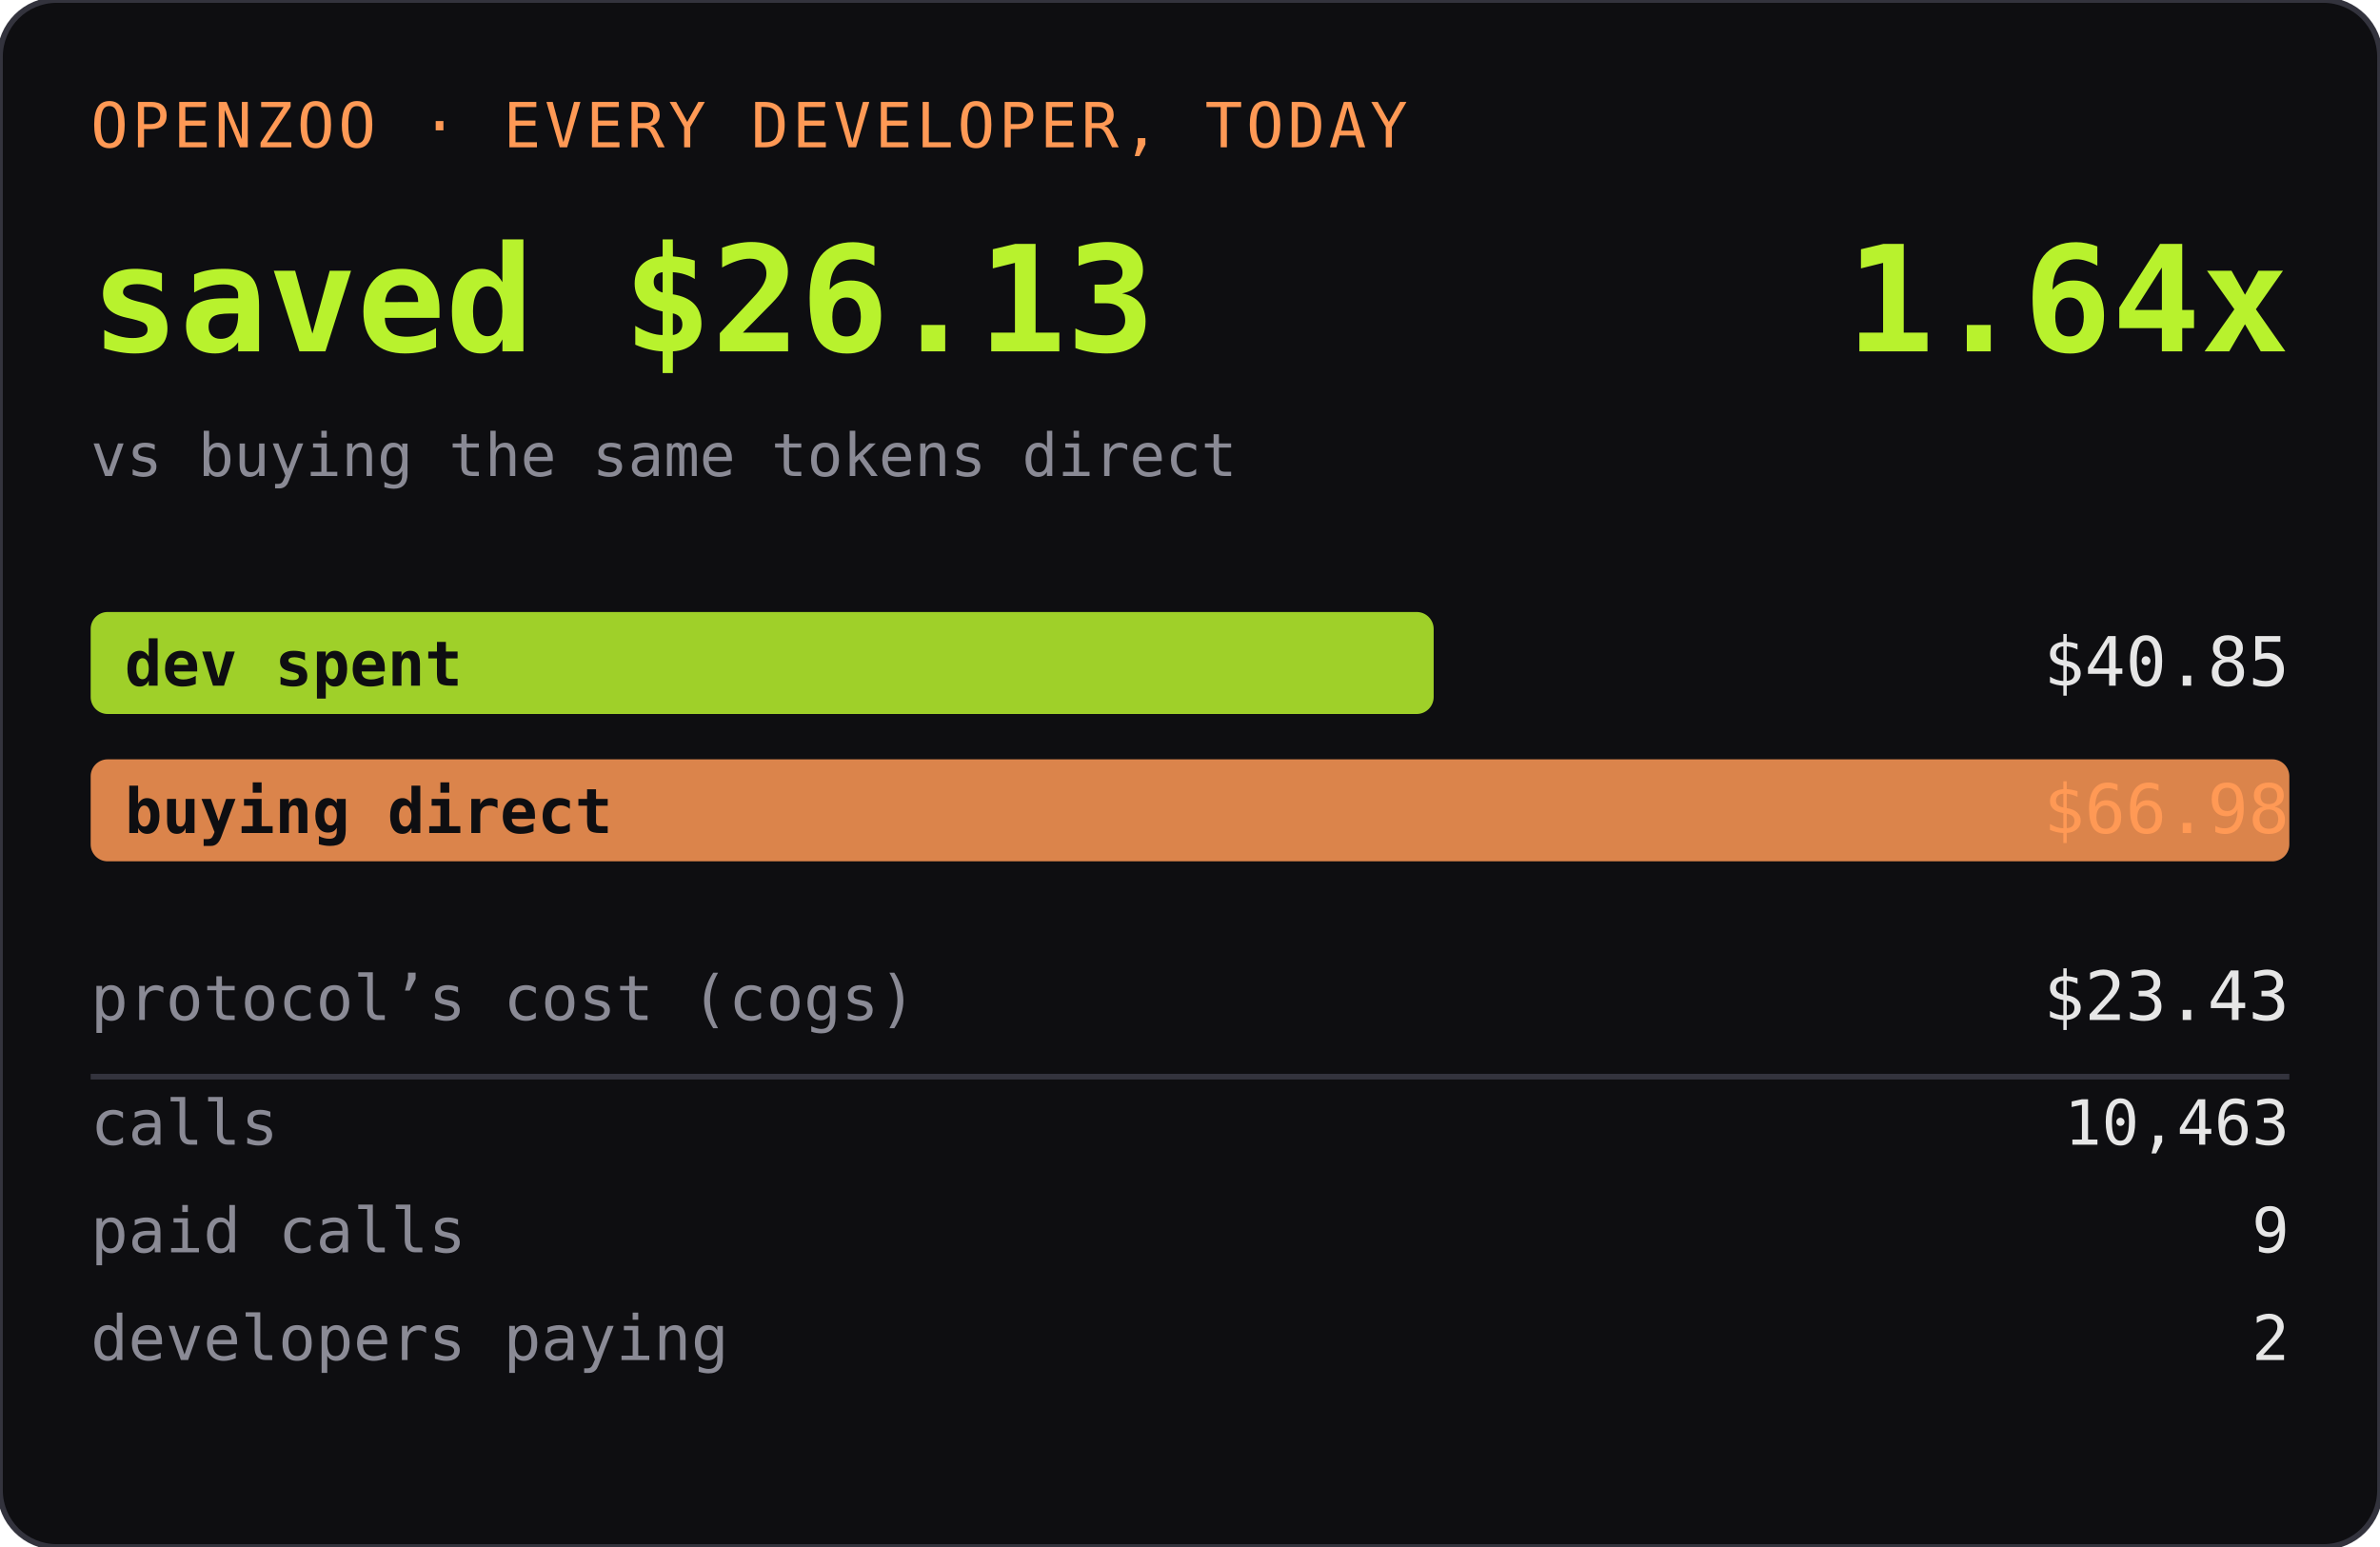
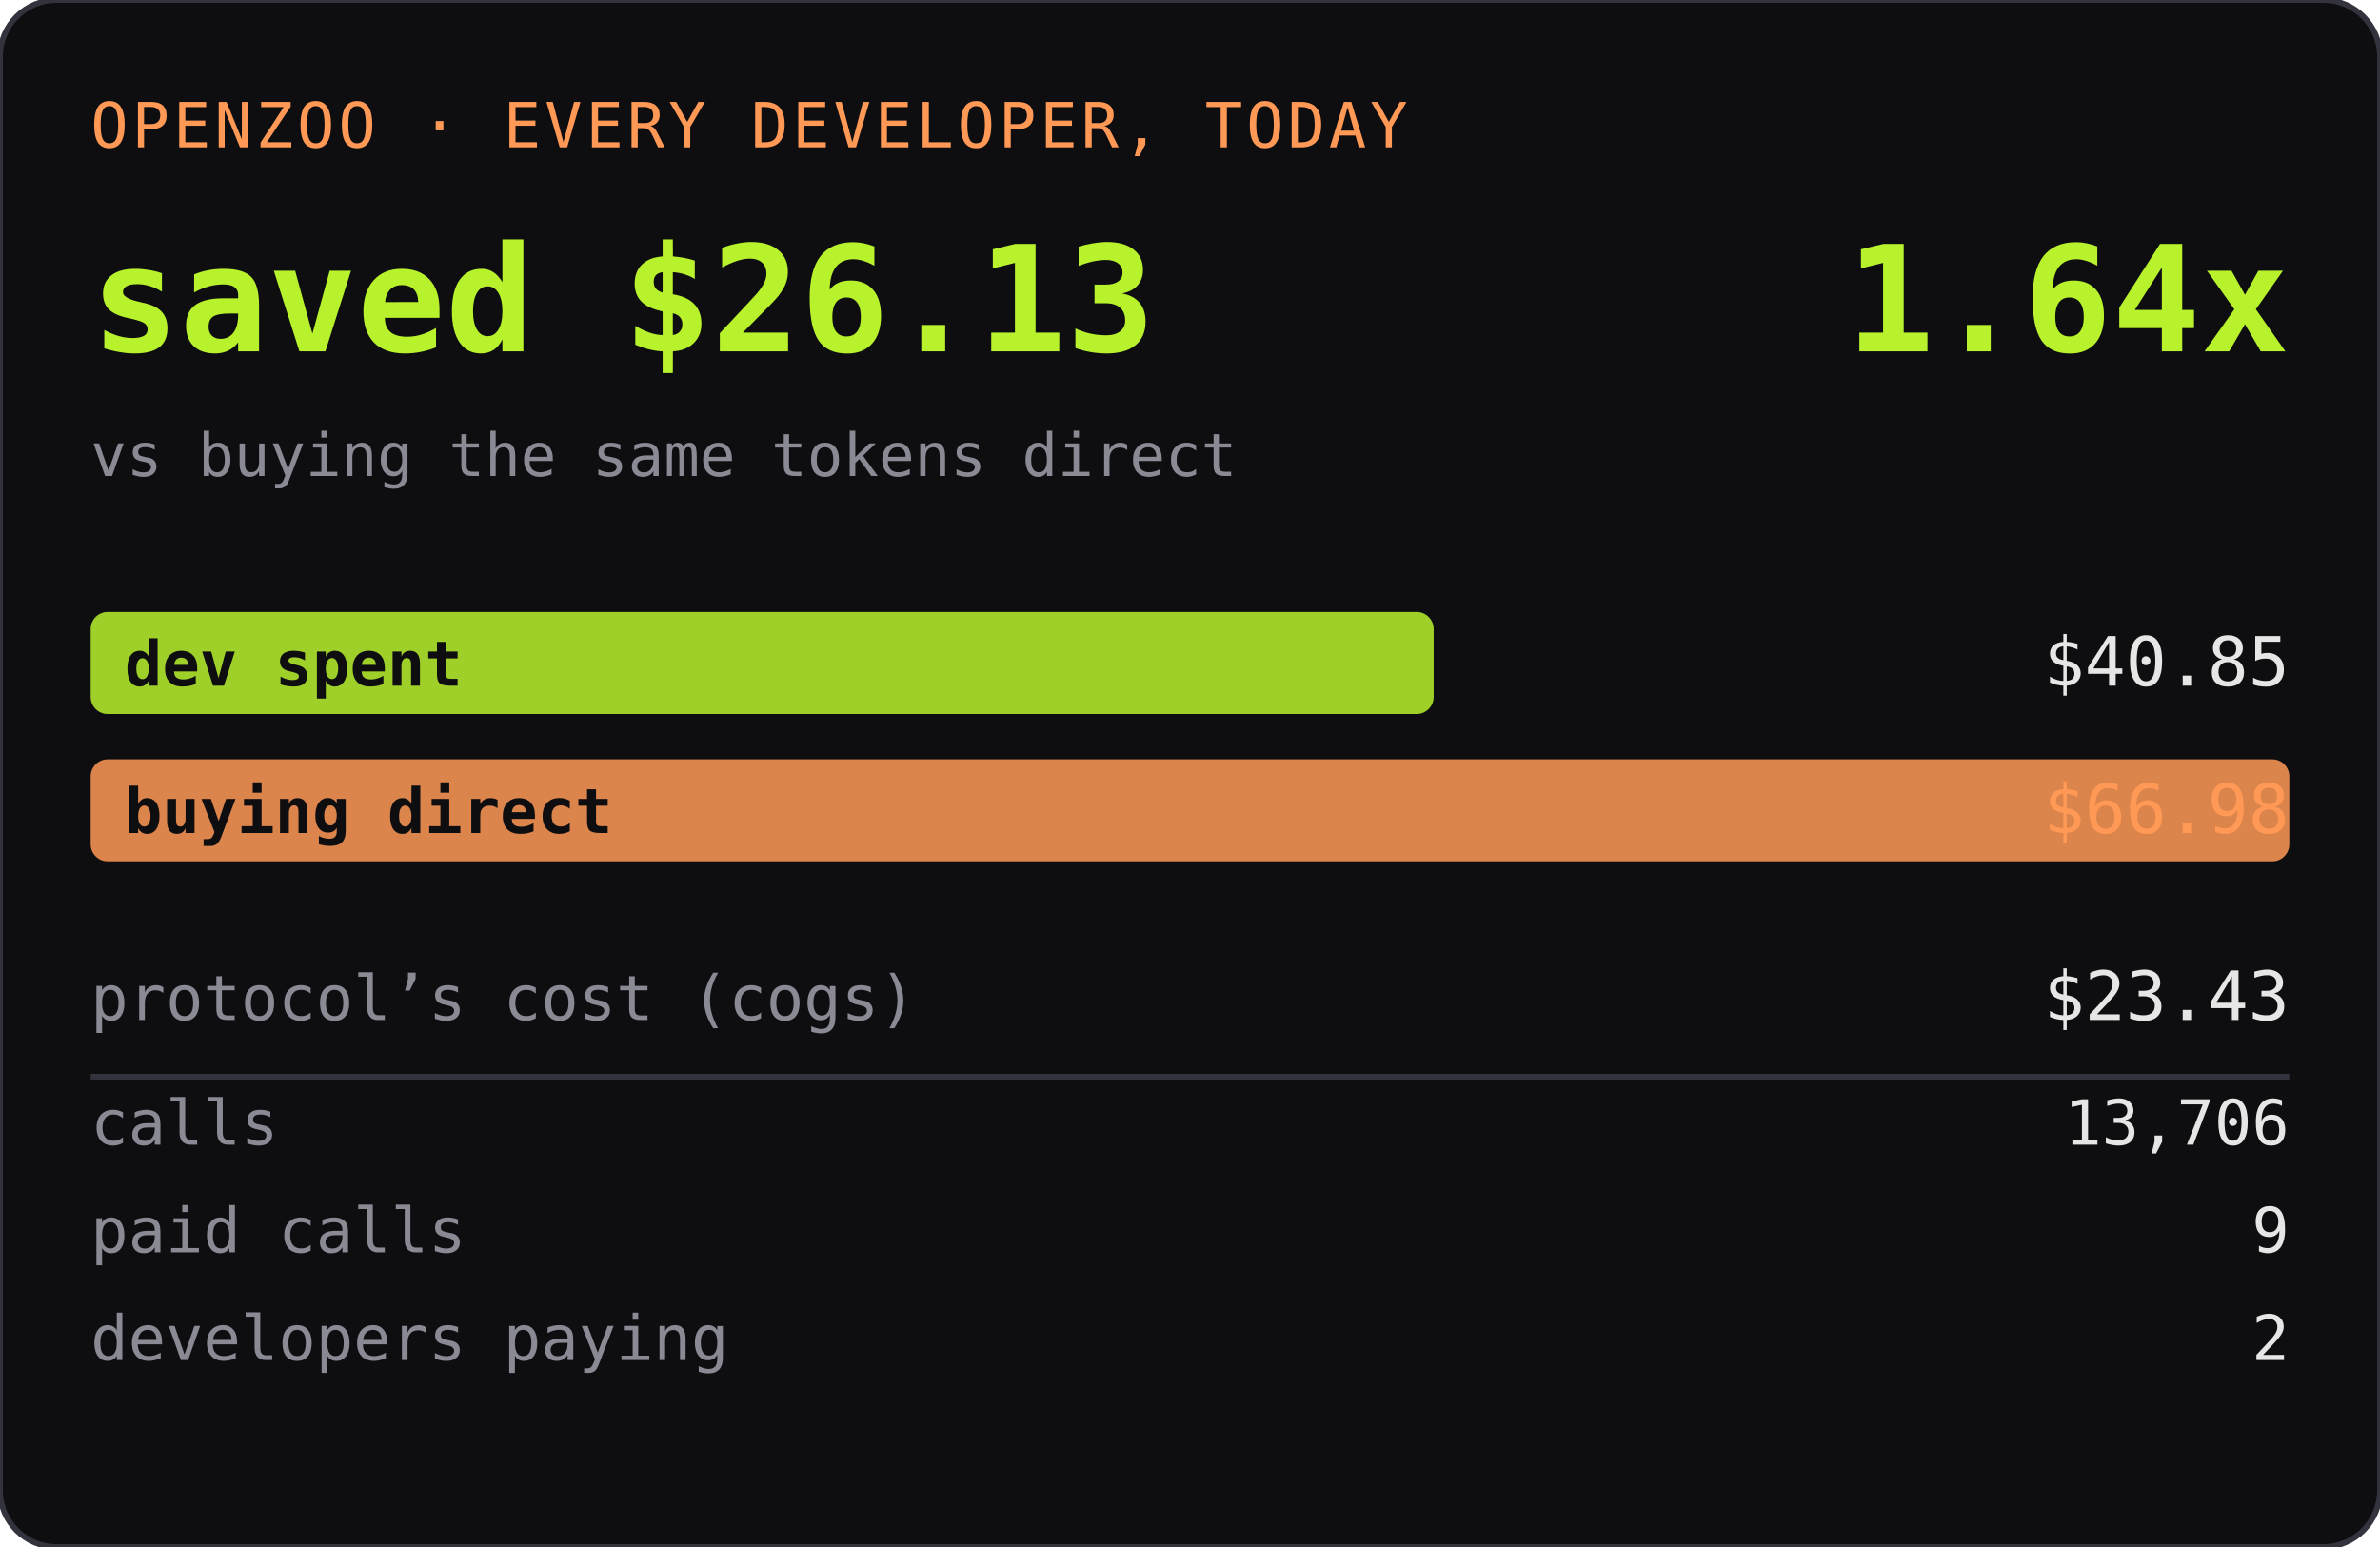
<svg xmlns="http://www.w3.org/2000/svg" width="420" height="273" role="img" aria-label="OPENZOO · EVERY DEVELOPER, TODAY">
  <rect width="420" height="273" rx="10" fill="#0e0e11" />
  <rect width="420" height="273" rx="10" fill="none" stroke="#33333d" />
  <text x="16" y="26" font-family="ui-monospace,SFMono-Regular,Menlo,monospace" font-size="11" fill="#ff9955" letter-spacing="0.06em">OPENZOO · EVERY DEVELOPER, TODAY</text>
  <text x="16" y="62" font-family="ui-monospace,SFMono-Regular,Menlo,monospace" font-size="26" font-weight="600" fill="#b8f22d">saved $26.13</text>
  <text x="404" y="62" text-anchor="end" font-family="ui-monospace,SFMono-Regular,Menlo,monospace" font-size="26" font-weight="600" fill="#b8f22d">1.64x</text>
  <text x="16" y="84" font-family="ui-monospace,SFMono-Regular,Menlo,monospace" font-size="10.5" fill="#8a8a95">vs buying the same tokens direct</text>
  <rect x="16" y="108" width="237" height="18" rx="3" fill="#b8f22d" opacity="0.85" />
  <text x="22" y="121" font-family="ui-monospace,SFMono-Regular,Menlo,monospace" font-size="11" fill="#0e0e11" font-weight="600">dev spent</text>
  <text x="404" y="121" text-anchor="end" font-family="ui-monospace,SFMono-Regular,Menlo,monospace" font-size="12" fill="#e6e6e6">$40.85</text>
  <rect x="16" y="134" width="388" height="18" rx="3" fill="#ff9955" opacity="0.85" />
  <text x="22" y="147" font-family="ui-monospace,SFMono-Regular,Menlo,monospace" font-size="11" fill="#0e0e11" font-weight="600">buying direct</text>
  <text x="404" y="147" text-anchor="end" font-family="ui-monospace,SFMono-Regular,Menlo,monospace" font-size="12" fill="#ff9955">$66.98</text>
  <text x="16" y="180" font-family="ui-monospace,SFMono-Regular,Menlo,monospace" font-size="11" fill="#8a8a95">protocol’s cost (cogs)</text>
  <text x="404" y="180" text-anchor="end" font-family="ui-monospace,SFMono-Regular,Menlo,monospace" font-size="12" fill="#e6e6e6">$23.43</text>
  <line x1="16" y1="190" x2="404" y2="190" stroke="#33333d" />
  <text x="16" y="202" font-family="ui-monospace,SFMono-Regular,Menlo,monospace" font-size="11" fill="#8a8a95">calls</text>
-   <text x="404" y="202" text-anchor="end" font-family="ui-monospace,SFMono-Regular,Menlo,monospace" font-size="11" fill="#e6e6e6">10,463</text>
+   <text x="404" y="202" text-anchor="end" font-family="ui-monospace,SFMono-Regular,Menlo,monospace" font-size="11" fill="#e6e6e6">13,706</text>
  <text x="16" y="221" font-family="ui-monospace,SFMono-Regular,Menlo,monospace" font-size="11" fill="#8a8a95">paid calls</text>
  <text x="404" y="221" text-anchor="end" font-family="ui-monospace,SFMono-Regular,Menlo,monospace" font-size="11" fill="#e6e6e6">9</text>
  <text x="16" y="240" font-family="ui-monospace,SFMono-Regular,Menlo,monospace" font-size="11" fill="#8a8a95">developers paying</text>
  <text x="404" y="240" text-anchor="end" font-family="ui-monospace,SFMono-Regular,Menlo,monospace" font-size="11" fill="#e6e6e6">2</text>
</svg>
